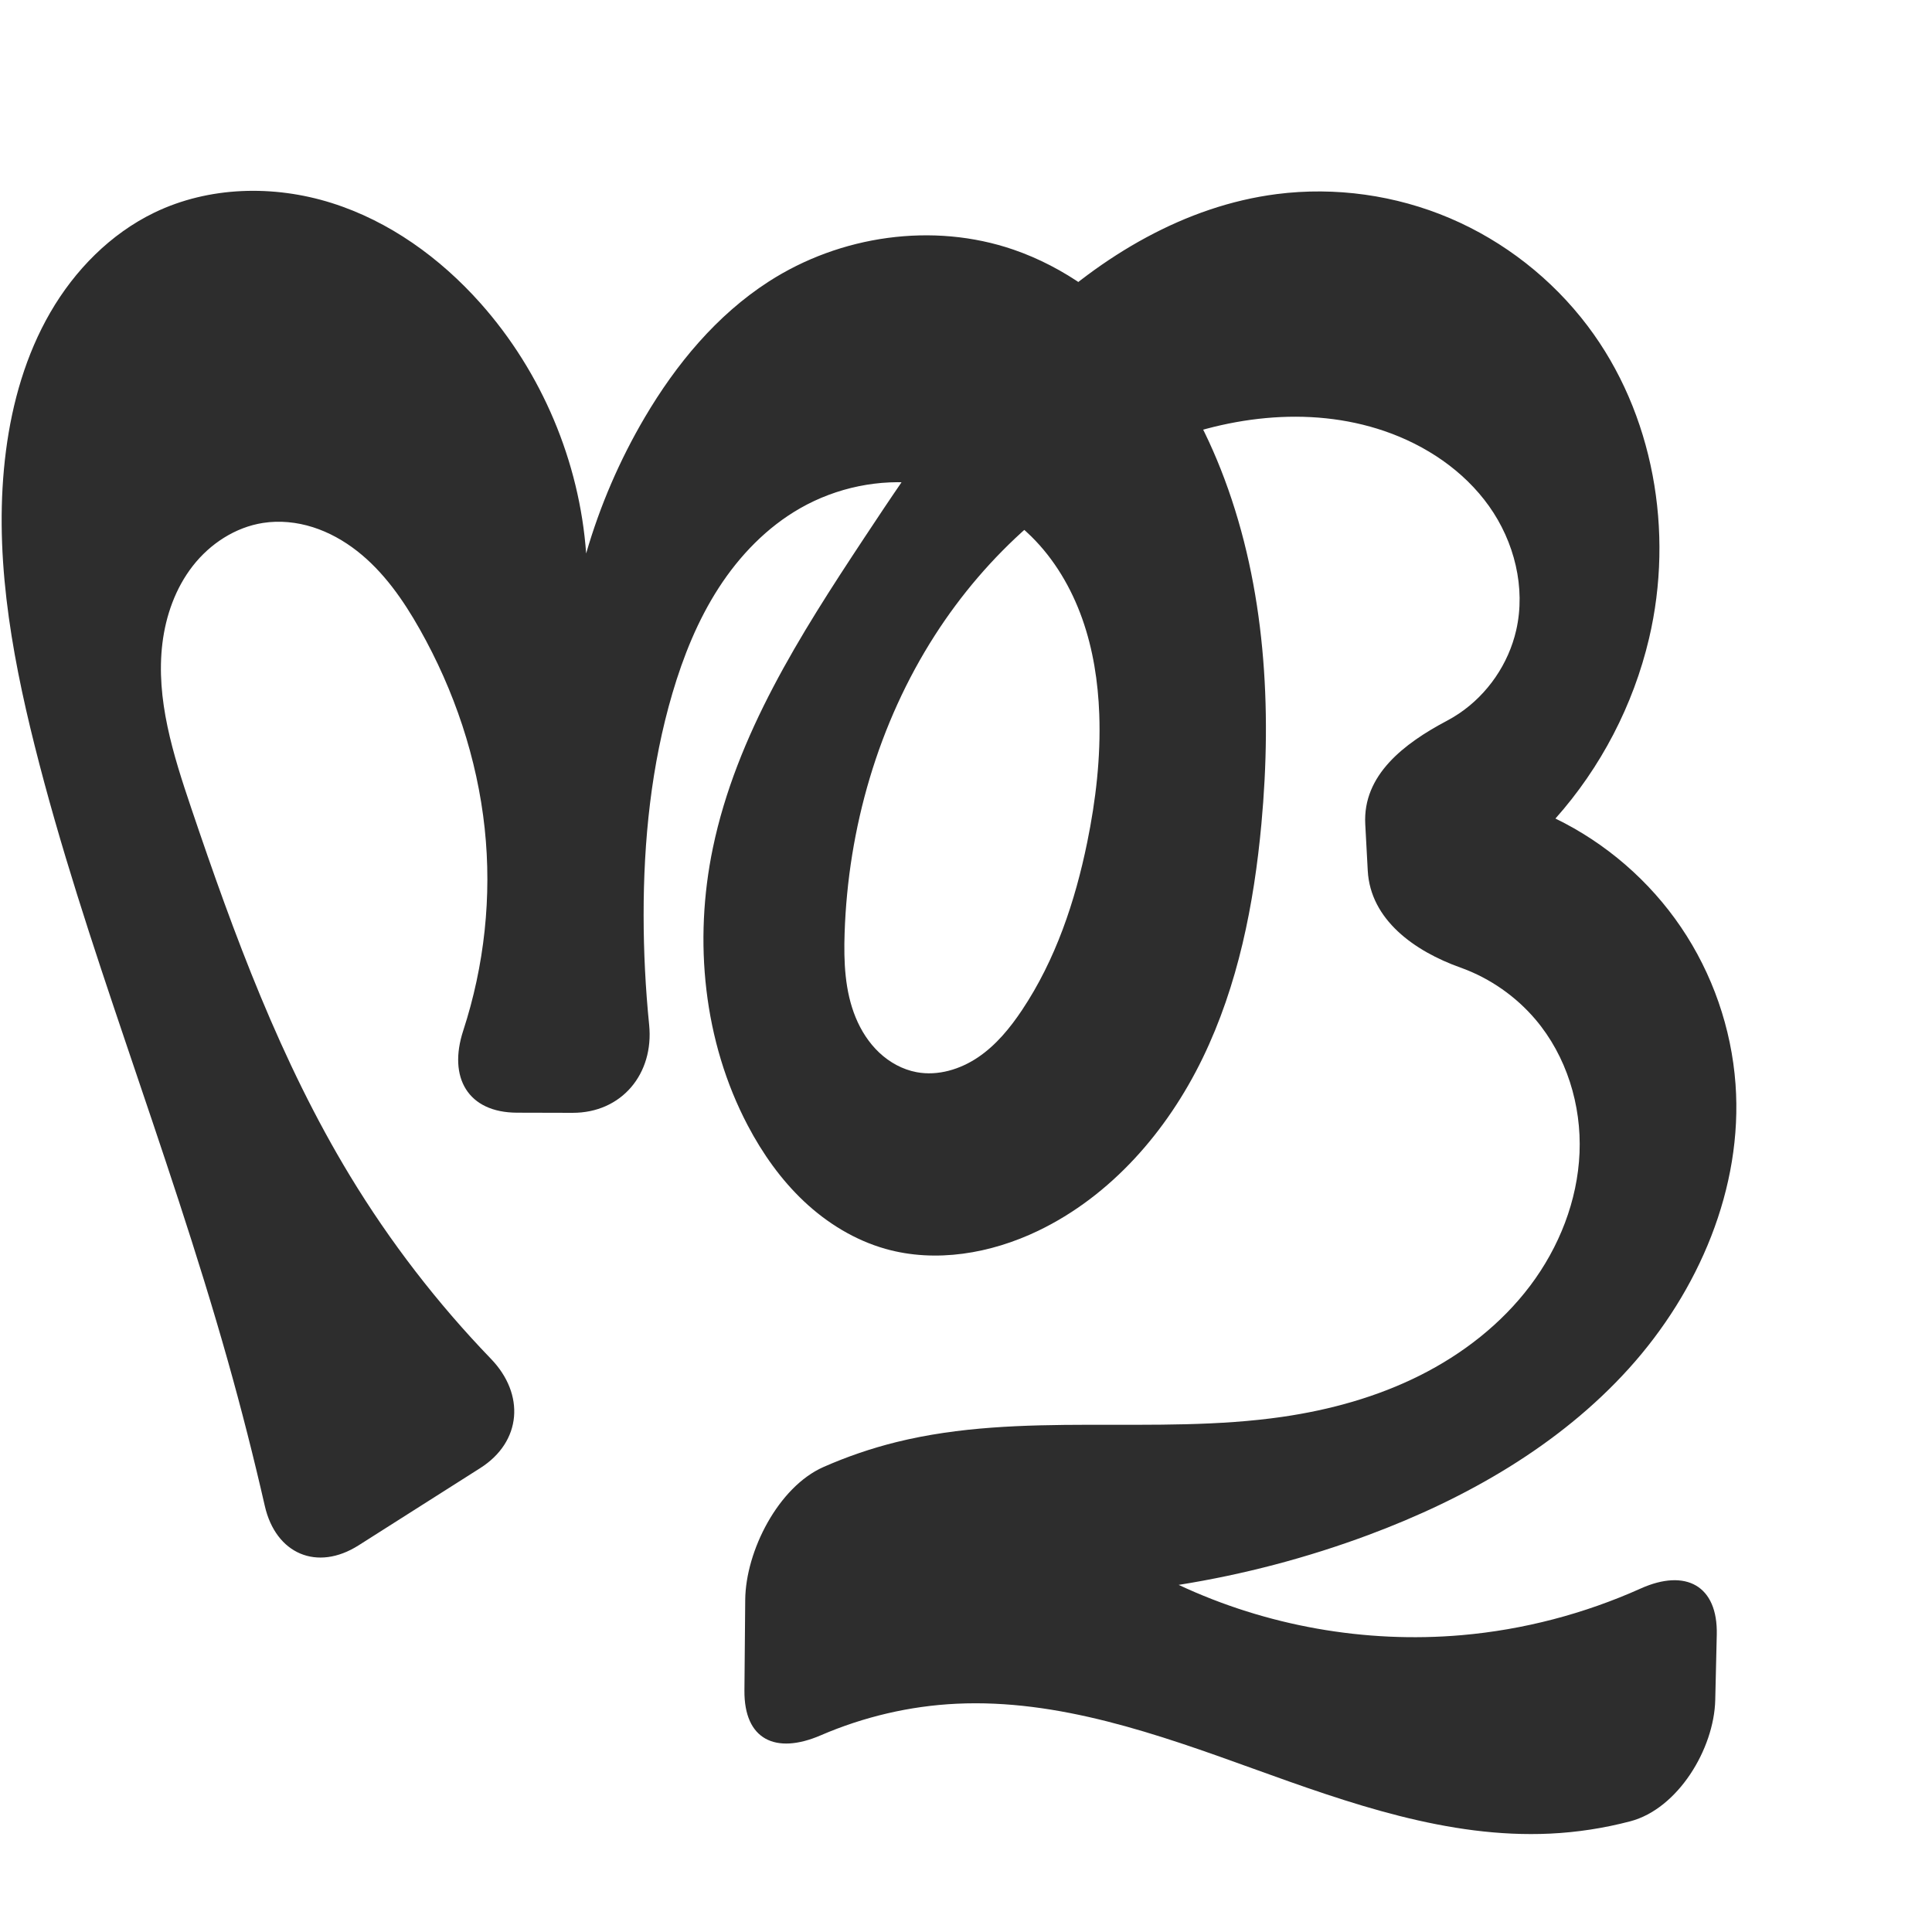
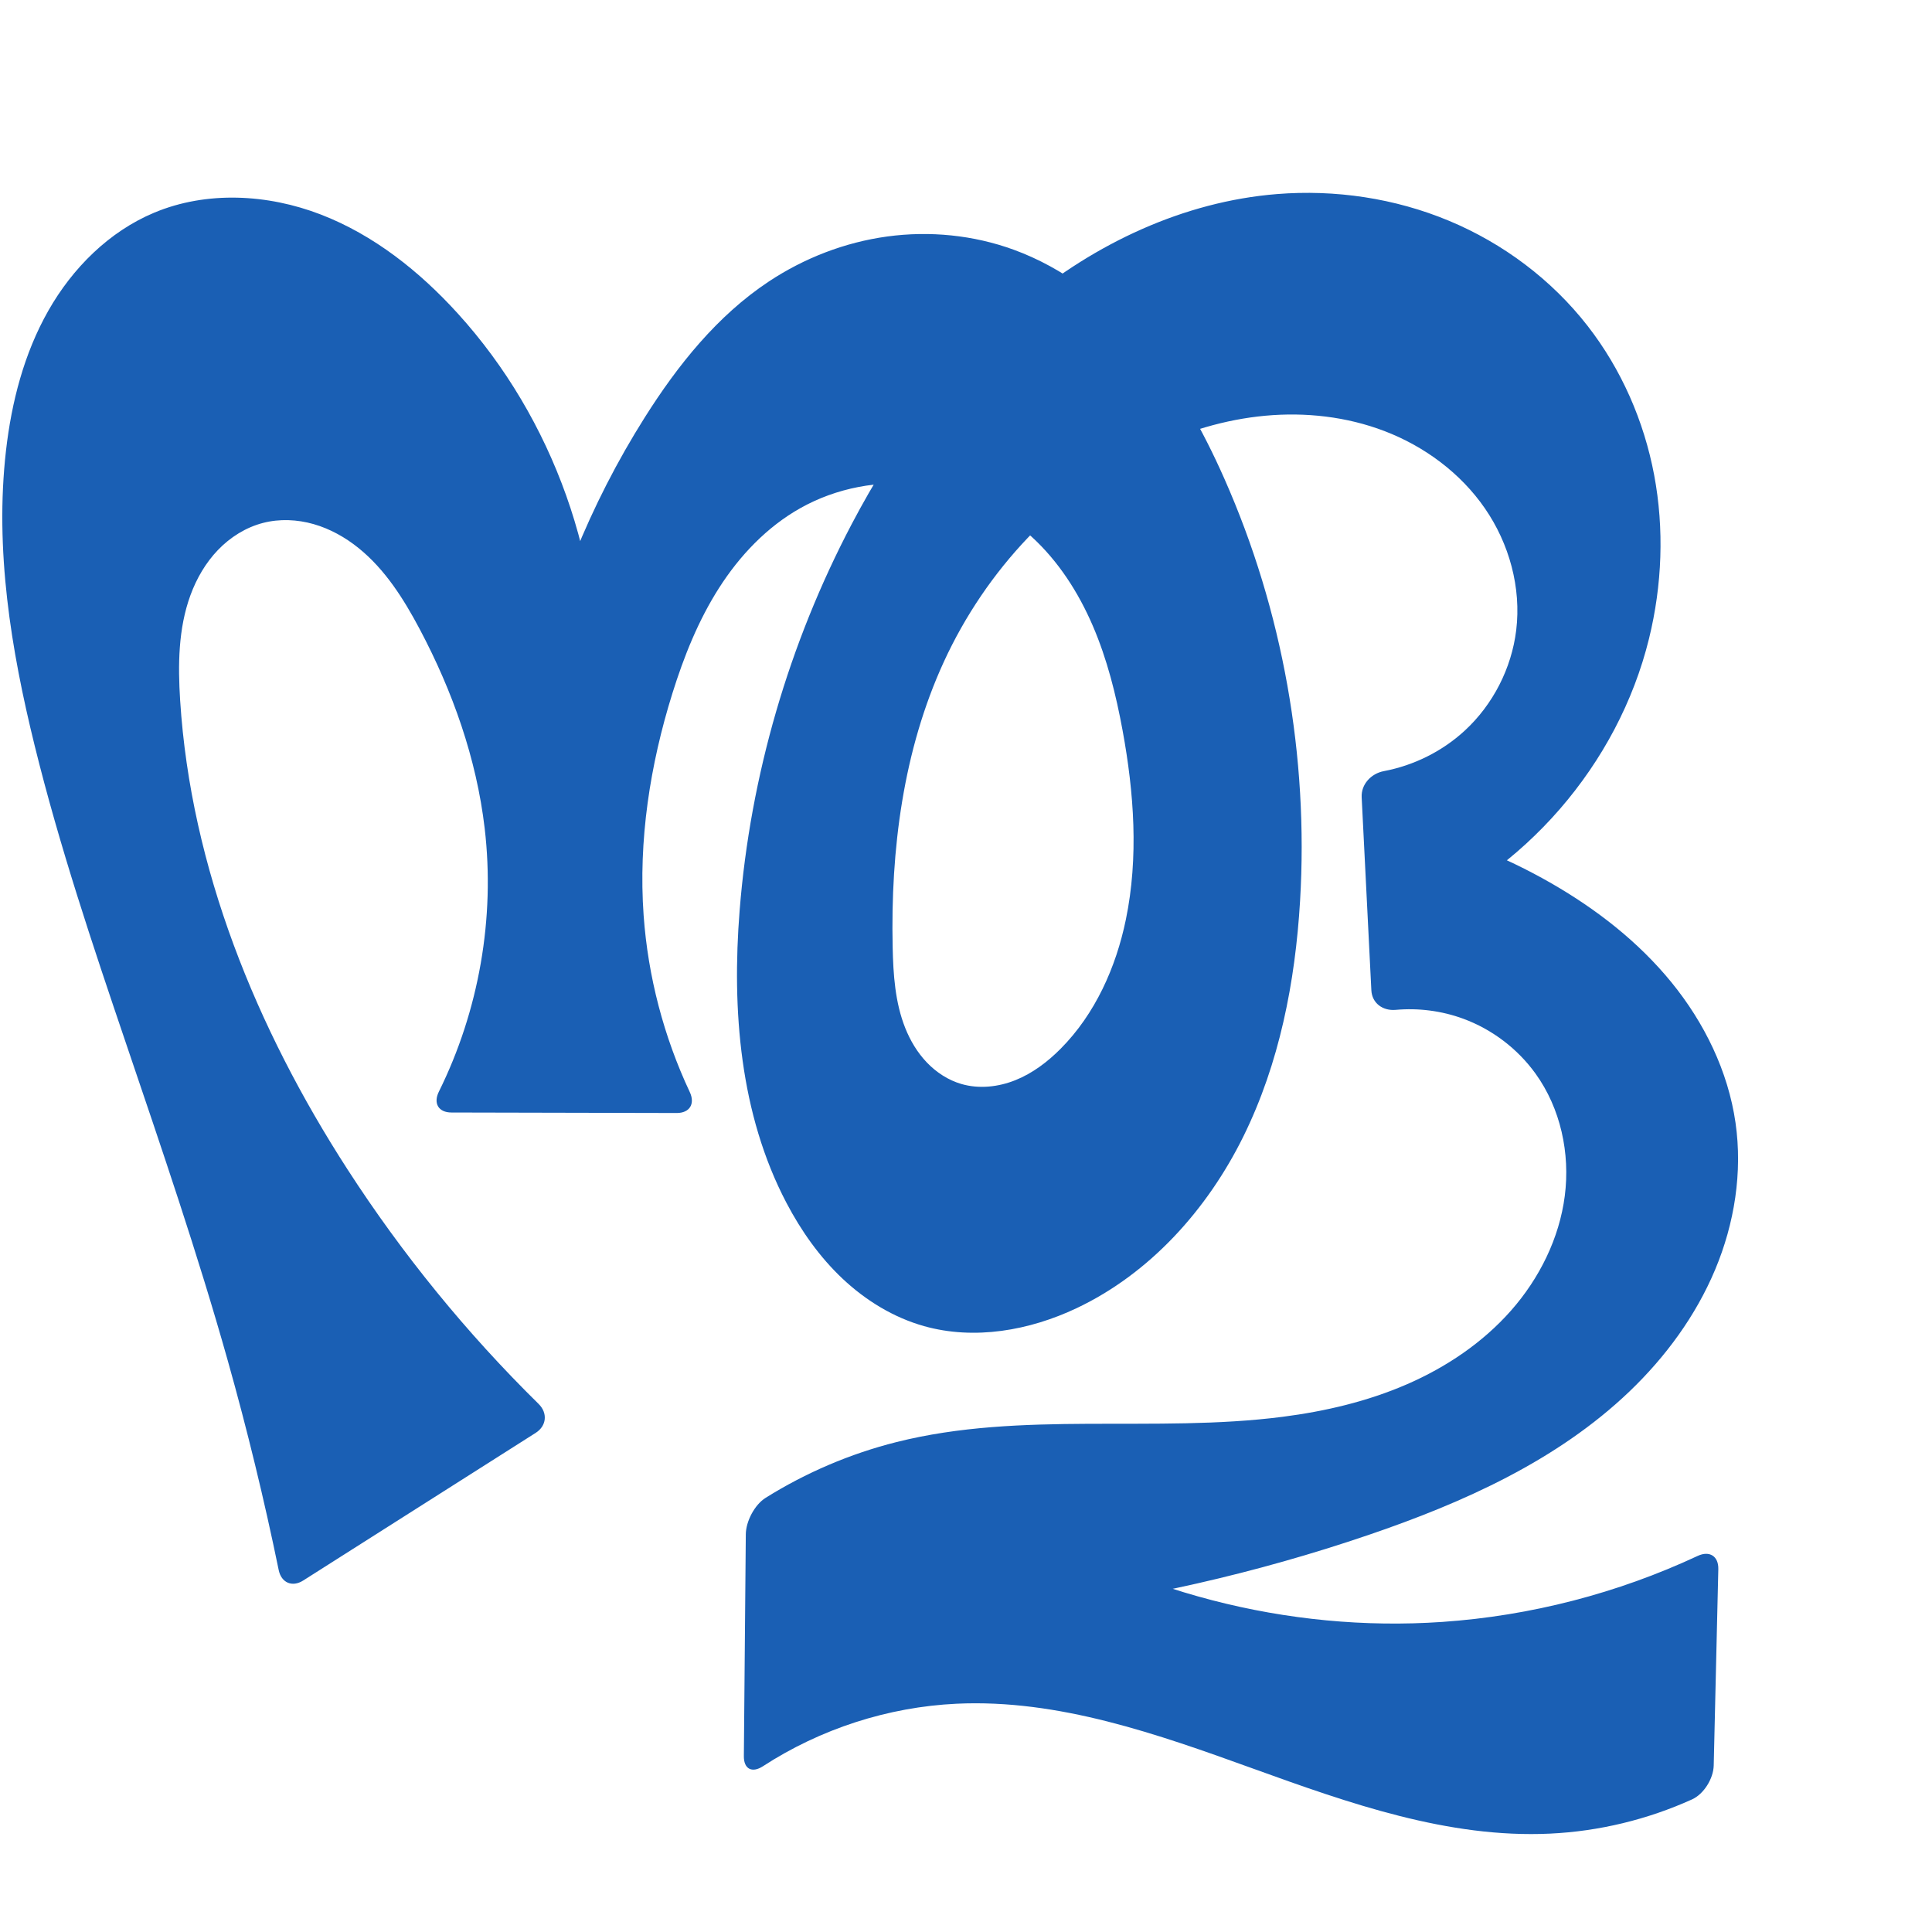
<svg xmlns="http://www.w3.org/2000/svg" xml:space="preserve" width="1000" height="1000" version="1.1" style="clip-rule:evenodd;fill-rule:evenodd;image-rendering:optimizeQuality;shape-rendering:geometricPrecision;text-rendering:geometricPrecision" viewBox="0 0 1000 1000" id="svg10">
  <defs id="defs4">
    <style type="text/css" id="style2">
   
    .fil0 {fill:#EF7F1A;fill-rule:nonzero}
   
  </style>
  </defs>
-   <path style="fill:#2d2d2d;fill-rule:nonzero;stroke:none;stroke-width:1.708px;stroke-linecap:butt;stroke-linejoin:miter;stroke-opacity:1" d="m 248.586,759.872 -62.974,39.992 c -21.513,13.662 -42.876,4.448 -48.548,-20.396 -5.755,-25.209 -12.143,-50.273 -19.157,-75.161 C 102.265,648.806 83.529,594.234 65.074,539.603 47.926,488.842 30.994,437.942 17.951,385.974 5.428,336.08 -3.515,284.308 3.095,233.293 6.337,208.272 13.411,183.522 26.059,161.691 38.707,139.86 57.156,121.042 79.869,110.058 108.106,96.403 141.687,95.636 171.604,105.055 c 29.918,9.419 56.265,28.48 77.11,51.917 31.702,35.643 51.239,81.913 54.677,129.49 7.118,-24.624 17.342,-48.348 30.351,-70.433 16.234,-27.558 37.208,-52.9 64.08,-70.245 37.061,-23.923 85.08,-30.915 126.791,-16.56 26.245,9.032 49.42,25.972 67.672,46.883 18.253,20.91 31.733,45.699 41.458,71.695 21.15,56.536 24.703,118.418 19.17,178.527 -3.845,41.768 -12.132,83.651 -30.441,121.388 -18.309,37.738 -47.372,71.234 -85.191,89.376 -24.44,11.724 -52.925,16.697 -79.004,9.302 -15.767,-4.471 -30.134,-13.296 -42.074,-24.522 -11.941,-11.226 -21.521,-24.807 -29.155,-39.309 -22.948,-43.593 -28.11,-95.519 -18.05,-143.745 12.194,-58.452 45.122,-110.168 78.046,-159.981 26.445,-40.012 53.582,-80.105 88.286,-113.209 34.705,-33.104 77.982,-59.098 125.557,-65.175 30.254,-3.864 61.505,0.535 89.567,12.482 28.062,11.947 52.87,31.4 71.268,55.725 34.263,45.302 44.847,106.582 31.81,161.866 -8.116,34.416 -24.928,66.744 -48.443,93.151 26.076,12.656 48.736,32.267 65.003,56.257 16.267,23.99 26.101,52.298 28.209,81.206 3.917,53.707 -19.072,107.227 -55.177,147.179 -36.105,39.953 -84.342,67.378 -134.806,86.172 -31.784,11.837 -64.747,20.507 -98.241,25.841 45.417,21.286 96.489,30.361 146.459,26.022 31.978,-2.776 63.458,-11.029 92.741,-24.167 23.226,-10.42 39.917,-1.535 39.321,23.942 l -0.79,33.752 c -0.596,25.477 -19.394,56.366 -43.989,62.822 -13.566,3.561 -27.502,5.713 -41.513,6.376 -52.719,2.495 -103.97,-15.691 -153.611,-33.618 -49.641,-17.927 -100.892,-36.111 -153.611,-33.614 -24.151,1.144 -48.061,6.767 -70.259,16.344 -23.347,10.073 -39.733,2.29 -39.51,-23.193 l 0.41,-46.858 c 0.223,-25.483 17.223,-58.553 40.502,-68.819 12.171,-5.367 24.802,-9.691 37.714,-12.89 64.981,-16.097 133.75,-3.455 199.996,-13.101 24.539,-3.573 48.755,-10.261 70.929,-21.363 22.174,-11.102 42.281,-26.724 57.194,-46.536 14.913,-19.813 24.461,-43.913 25.502,-68.689 1.041,-24.776 -6.735,-50.108 -22.768,-69.026 -10.13,-11.952 -23.395,-21.223 -38.101,-26.627 -0.267,-0.098 -0.535,-0.195 -0.803,-0.291 -23.75,-8.472 -46.579,-24.722 -47.944,-50.169 l -1.289,-24.028 c -1.365,-25.447 20.126,-41.815 42.266,-53.53 2.166,-1.146 4.273,-2.406 6.306,-3.777 14.793,-9.972 25.585,-25.712 29.556,-43.104 5.026,-22.014 -0.976,-45.831 -14.07,-64.227 -13.094,-18.396 -32.786,-31.548 -54.151,-38.857 -39.406,-13.481 -83.581,-7.48 -121.736,9.218 -45.521,19.922 -84.039,54.592 -110.883,96.407 -29.381,45.767 -44.988,99.905 -46.776,154.261 -0.486,14.761 0.096,29.933 5.699,43.598 2.802,6.832 6.864,13.202 12.244,18.261 5.38,5.058 12.112,8.766 19.372,10.114 11.004,2.043 22.535,-1.467 31.803,-7.742 9.268,-6.275 16.513,-15.118 22.726,-24.427 17.347,-25.992 27.472,-56.222 33.73,-86.838 4.453,-21.785 7.047,-44.034 6.236,-66.254 -0.613,-16.812 -3.2,-33.638 -8.827,-49.492 -5.627,-15.854 -14.367,-30.732 -26.346,-42.544 -15.344,-15.13 -35.864,-24.857 -57.262,-27.399 -21.399,-2.542 -43.549,2.073 -62.274,12.738 -17.296,9.851 -31.506,24.607 -42.302,41.33 -10.796,16.722 -18.301,35.392 -23.925,54.486 -10.957,37.197 -14.933,76.19 -14.905,114.967 0.014,18.916 0.969,37.831 2.859,56.652 2.545,25.35 -14.203,45.623 -39.687,45.557 l -28.691,-0.074 c -25.484,-0.066 -35.765,-18.226 -27.87,-42.418 10.977,-33.632 14.888,-69.584 11.117,-104.768 -3.877,-36.173 -15.709,-71.371 -33.602,-103.047 -8.564,-15.161 -18.727,-29.78 -32.45,-40.499 -6.861,-5.359 -14.575,-9.687 -22.874,-12.322 -8.298,-2.634 -17.19,-3.546 -25.793,-2.207 -14.37,2.236 -27.393,10.77 -36.34,22.235 -8.947,11.465 -13.993,25.68 -15.75,40.116 -3.513,28.874 5.603,57.64 14.907,85.199 22.157,65.634 46.287,131.164 82.202,190.4 20.704,34.148 45.234,65.972 72.954,94.718 17.684,18.338 15.975,42.877 -5.538,56.539 z" id="path875" />
+   <path style="fill:#1a5fb4;fill-rule:nonzero;stroke:none;stroke-width:1.708px;stroke-linecap:butt;stroke-linejoin:miter;stroke-opacity:1" d="m 277.261,741.661 -120.324,76.413 c -5.676,3.605 -11.328,1.178 -12.681,-5.408 C 136.77,776.247 127.98,740.097 117.907,704.307 102.284,648.8 83.591,594.213 65.074,539.603 47.868,488.859 30.783,437.997 17.951,385.974 5.639,336.06 -2.751,284.37 3.095,233.293 c 2.887,-25.226 9.36,-50.336 21.887,-72.421 12.527,-22.085 31.459,-41.025 54.887,-50.813 27.153,-11.345 58.685,-9.622 86.144,0.961 27.459,10.584 51.13,29.444 70.92,51.225 49.506,54.488 76.09,129.172 72.147,202.685 l -34.785,-1.322 c 10.735,-52.231 30.981,-102.491 59.448,-147.579 17.048,-27.002 37.477,-52.581 64.08,-70.245 18.418,-12.23 39.561,-20.403 61.467,-23.385 21.907,-2.982 44.549,-0.738 65.324,6.825 25.947,9.445 48.497,26.943 66.444,47.928 17.947,20.985 31.508,45.401 42.686,70.65 30.243,68.312 43.601,143.951 39.17,218.527 -2.495,42 -10.725,84.167 -29.343,121.897 -18.618,37.73 -48.264,70.857 -86.288,88.867 -24.488,11.598 -52.923,16.648 -79.004,9.302 -15.779,-4.444 -30.159,-13.261 -42.102,-24.49 -11.943,-11.229 -21.515,-24.823 -29.128,-39.34 -24.055,-45.87 -28.308,-99.762 -24.21,-151.395 5.529,-69.669 25.509,-138.128 58.046,-199.981 22.559,-42.885 51.448,-82.981 88.628,-114.058 37.179,-31.076 83.077,-52.778 131.376,-56.676 30.242,-2.441 61.094,2.152 89.099,13.823 28.005,11.671 53.09,30.45 71.736,54.384 17.484,22.443 29.2,49.245 34.464,77.204 5.264,27.959 4.125,57.032 -2.654,84.662 -15.99,65.172 -64.799,121.399 -127.078,146.389 l -3.195,-51.066 c 27.954,6.472 54.944,17.089 79.815,31.397 23.374,13.447 45.019,30.292 62.055,51.194 17.036,20.902 29.335,46.01 33.173,72.701 3.685,25.631 -0.536,52.133 -10.546,76.015 -10.01,23.881 -25.669,45.192 -44.382,63.09 -37.426,35.796 -86.033,57.543 -135.054,74.246 -58.222,19.838 -118.533,33.537 -179.612,40.797 L 517.76,780.121 c 67.198,43.704 148.775,64.883 228.746,59.386 45.676,-3.14 90.748,-14.806 132.23,-34.176 6.092,-2.845 10.817,0.117 10.659,6.839 l -2.38,101.67 c -0.157,6.722 -5.091,14.754 -11.216,17.526 -23.092,10.452 -48.17,16.515 -73.491,17.713 -52.719,2.495 -103.97,-15.691 -153.611,-33.618 -49.641,-17.927 -100.892,-36.111 -153.611,-33.614 -35.464,1.68 -70.407,13.016 -100.174,32.35 -5.638,3.662 -9.951,1.491 -9.892,-5.232 l 1.006,-114.792 c 0.059,-6.723 4.557,-15.329 10.256,-18.894 20.871,-13.054 43.789,-22.837 67.662,-28.848 64.92,-16.347 133.598,-4.548 199.996,-13.101 22.016,-2.836 43.852,-7.954 64.213,-16.797 20.361,-8.843 39.244,-21.509 53.928,-38.157 14.683,-16.648 25.025,-37.393 27.853,-59.41 2.828,-22.017 -2.168,-45.235 -15.137,-63.25 -9.291,-12.907 -22.51,-22.946 -37.437,-28.432 -11.117,-4.086 -23.148,-5.634 -34.943,-4.58 -6.69,0.598 -12.27,-3.442 -12.607,-10.157 l -5.012,-99.863 c -0.337,-6.715 4.874,-12.296 11.474,-13.545 15.535,-2.94 30.251,-10.242 41.879,-20.966 14.613,-13.477 24.232,-32.25 26.636,-51.982 2.685,-22.036 -3.619,-44.821 -16.225,-63.093 -12.606,-18.272 -31.259,-32.066 -51.995,-39.991 -19.541,-7.468 -40.875,-9.853 -61.705,-7.923 -20.83,1.93 -41.163,8.105 -60.03,17.141 -46.955,22.489 -84.534,62.868 -106.277,110.173 -21.082,45.868 -27.614,97.313 -26.516,147.781 0.308,14.172 1.257,28.619 6.502,41.788 2.622,6.585 6.322,12.786 11.227,17.902 4.905,5.116 11.044,9.122 17.849,11.104 9.169,2.671 19.192,1.552 28.048,-2.021 8.856,-3.573 16.624,-9.478 23.352,-16.256 17.828,-17.962 28.612,-42.053 33.73,-66.838 6.641,-32.16 4.243,-65.586 -1.698,-97.883 -3.407,-18.522 -7.998,-36.924 -15.448,-54.22 -7.45,-17.296 -17.861,-33.513 -31.791,-46.188 -15.859,-14.431 -36.173,-23.953 -57.444,-26.651 -21.271,-2.697 -43.4,1.485 -62.092,11.989 -17.343,9.746 -31.452,24.627 -42.151,41.399 -10.699,16.772 -18.14,35.429 -24.077,54.416 -11.6,37.099 -17.67,76.195 -14.905,114.967 2.253,31.6 10.409,62.764 23.878,91.436 2.859,6.085 -0.014,10.88 -6.738,10.865 l -116.628,-0.259 c -6.724,-0.015 -9.477,-4.769 -6.493,-10.793 20.751,-41.894 29.159,-89.855 23.709,-136.3 -4.235,-36.09 -16.584,-70.941 -33.602,-103.047 -8.276,-15.613 -17.929,-30.946 -31.689,-42.033 -6.88,-5.544 -14.745,-9.947 -23.24,-12.375 -8.495,-2.428 -17.634,-2.832 -26.188,-0.619 -8.9,2.302 -16.974,7.39 -23.343,14.02 -6.368,6.63 -11.072,14.76 -14.232,23.392 -6.321,17.265 -6.499,36.144 -5.329,54.492 5.523,86.626 39.466,169.685 86.557,242.603 28.398,43.972 61.661,84.798 98.981,121.502 4.794,4.715 4.151,11.384 -1.524,14.988 z" id="path875" />
</svg>
